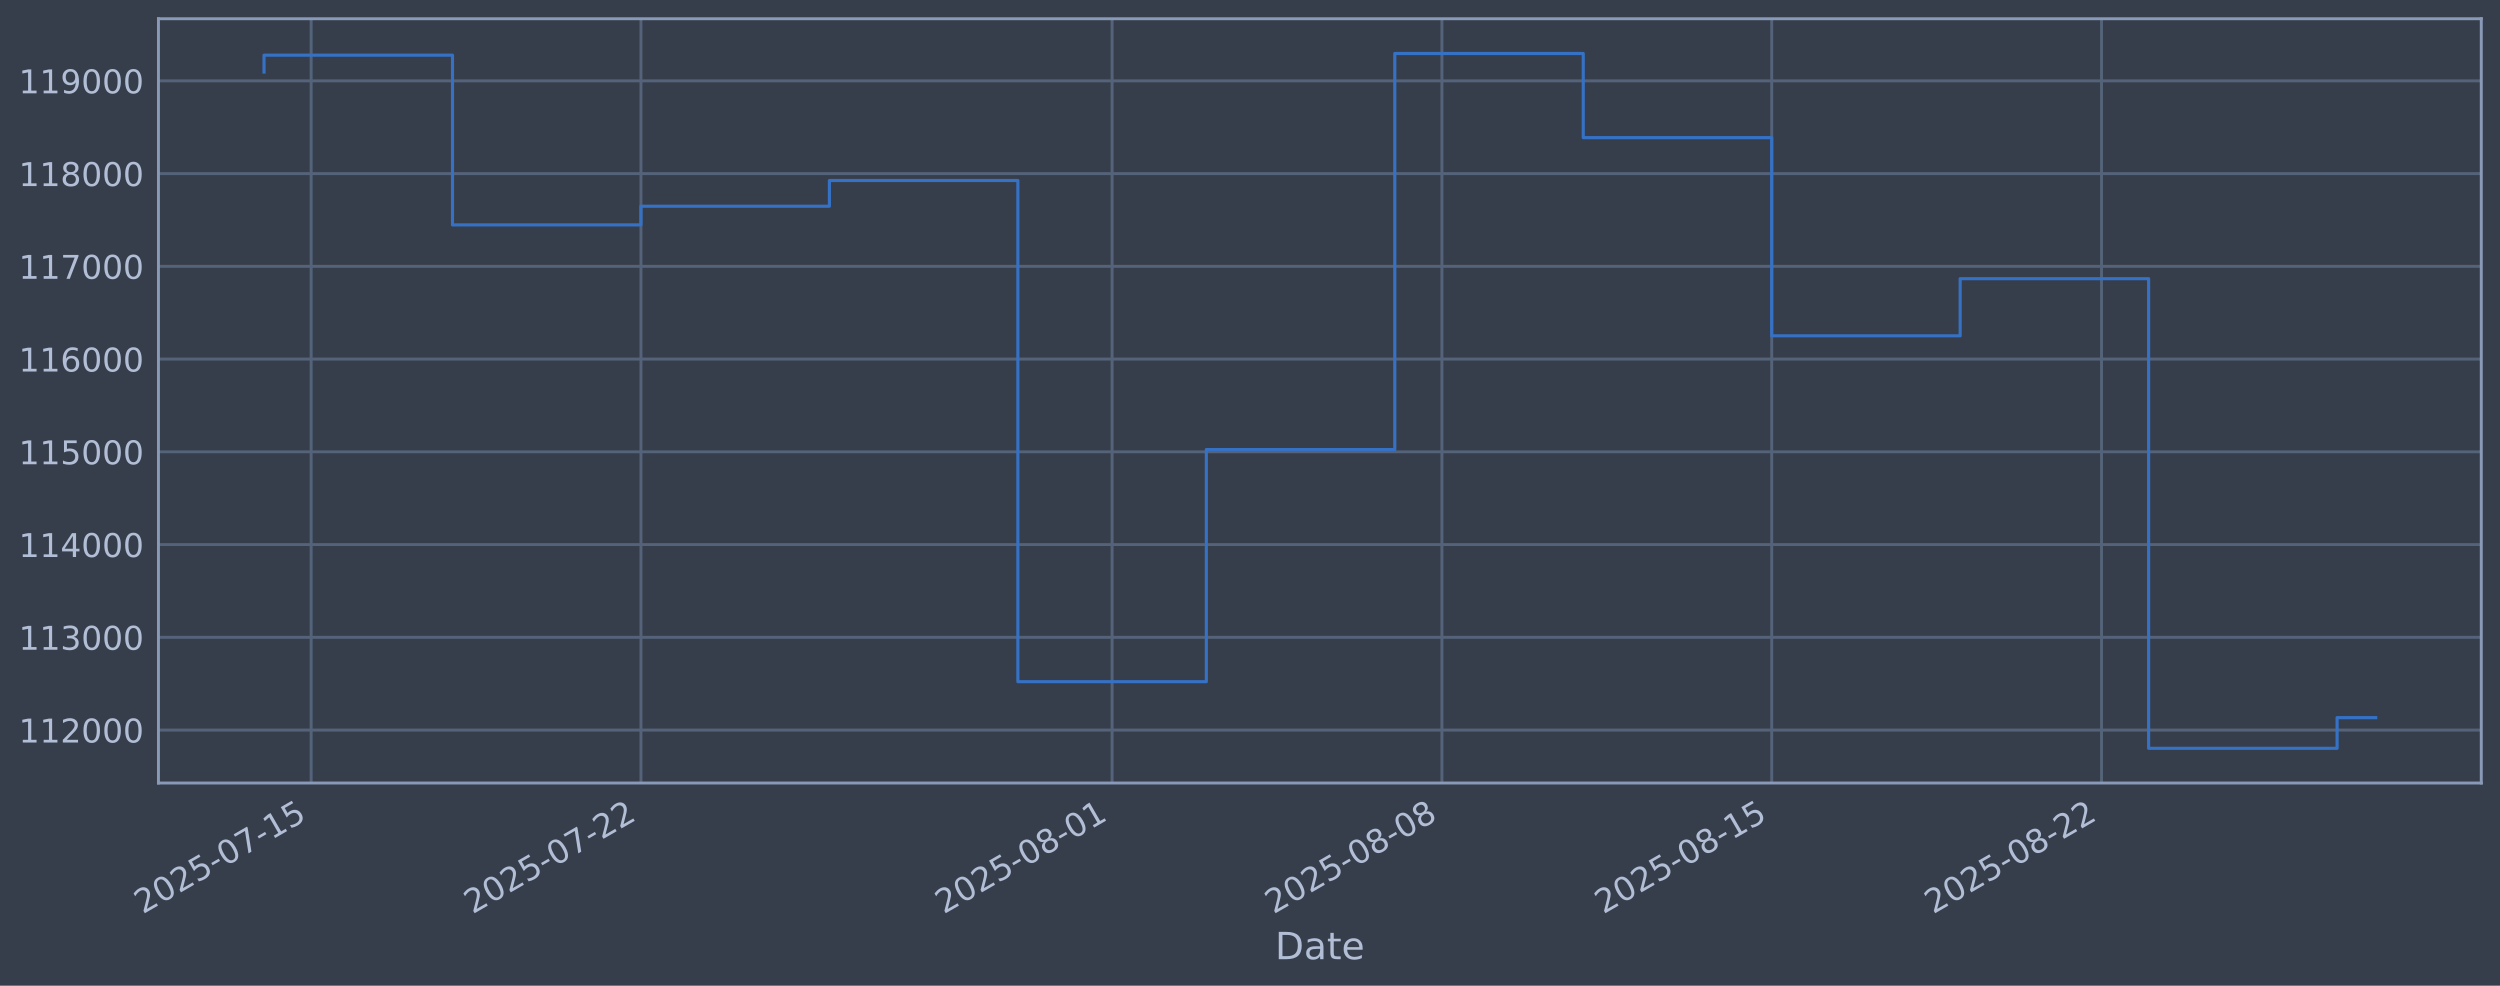
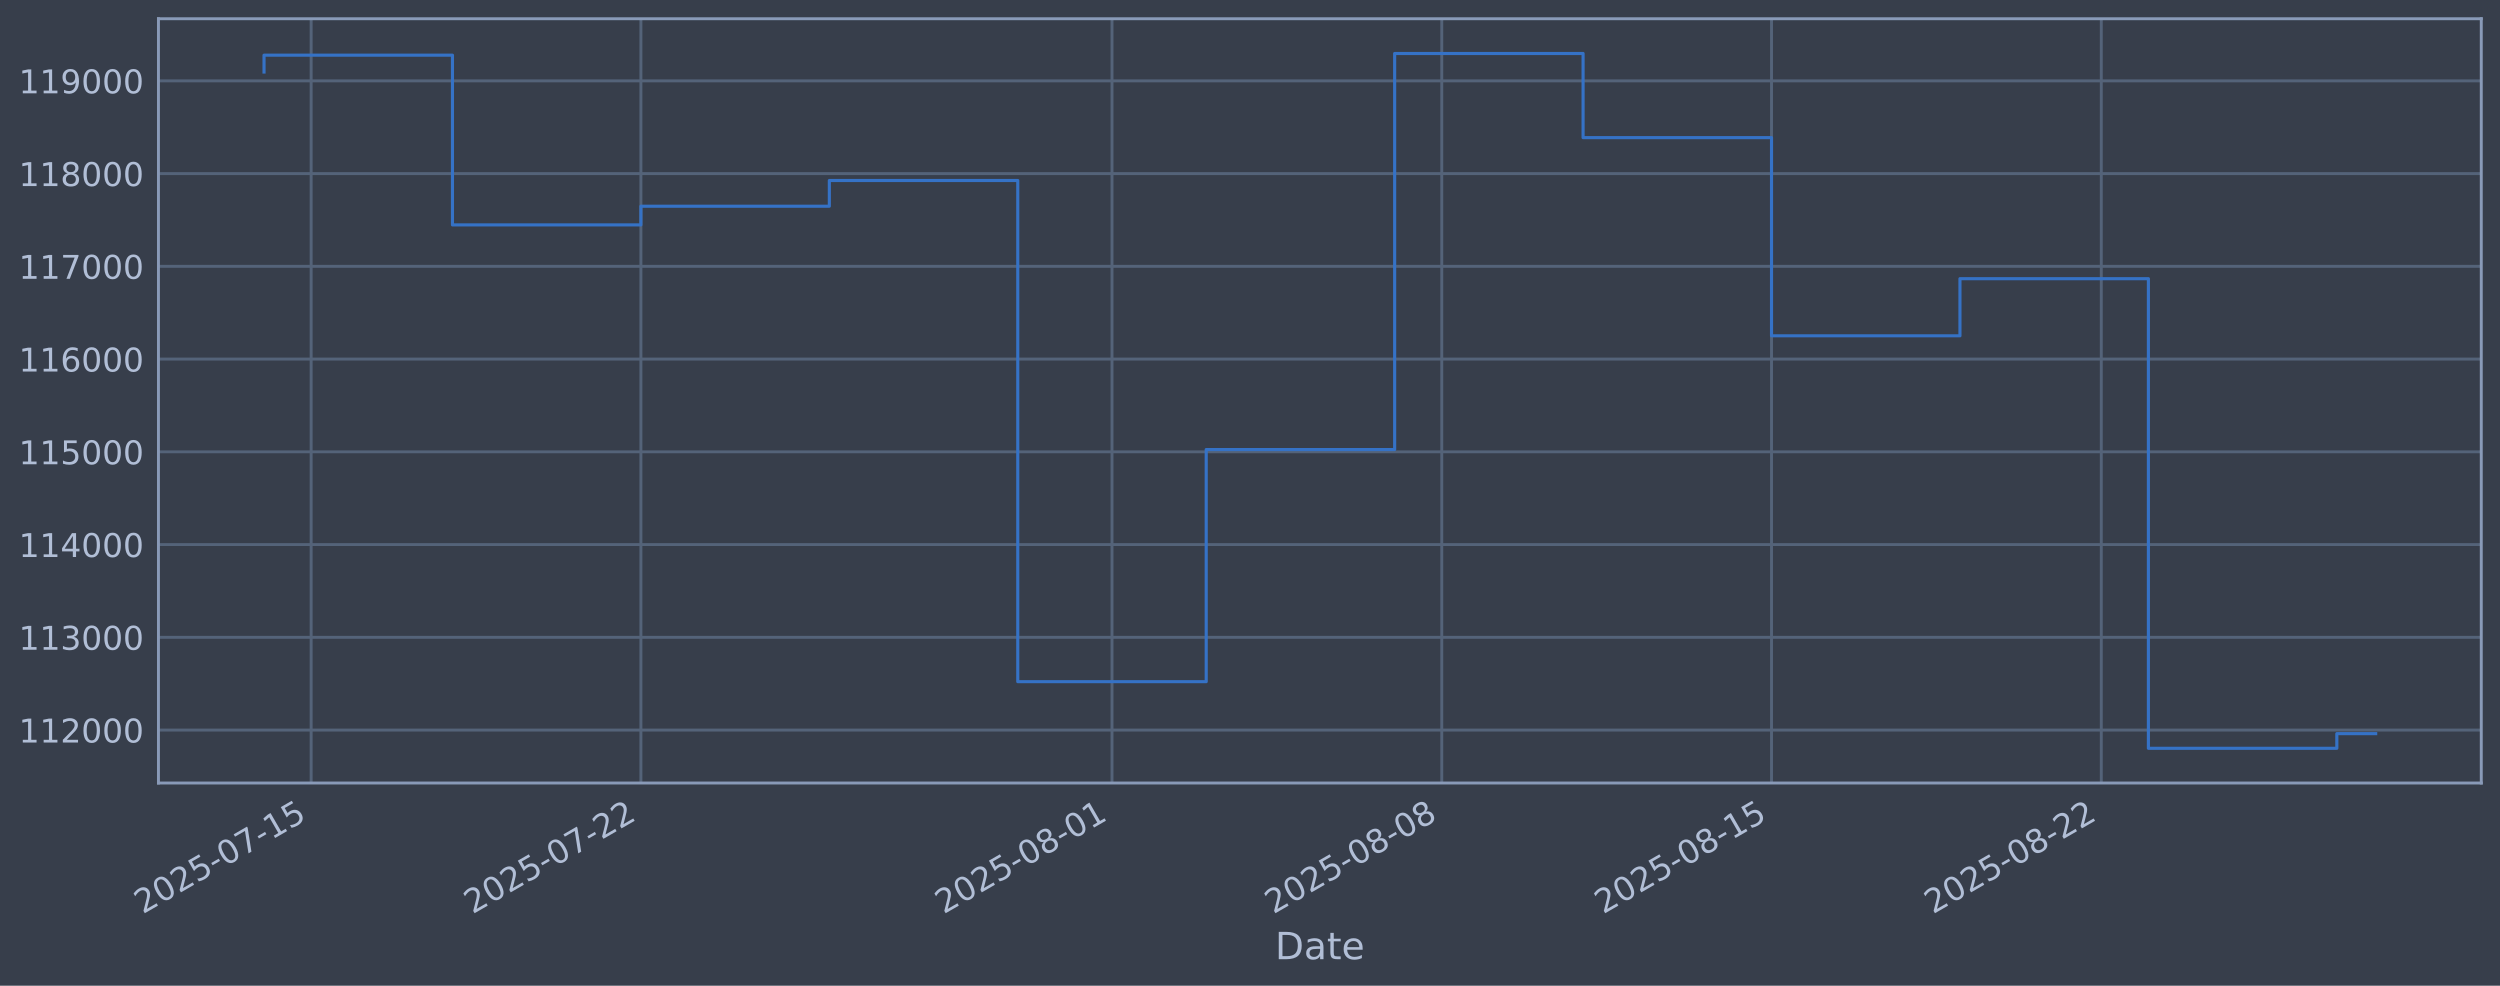
<svg xmlns="http://www.w3.org/2000/svg" xmlns:xlink="http://www.w3.org/1999/xlink" width="960.9pt" height="378.87pt" viewBox="0 0 960.9 378.87" version="1.1">
  <defs>
    <style type="text/css">*{stroke-linejoin: round; stroke-linecap: butt}</style>
  </defs>
  <g id="figure_1">
    <g id="patch_1">
      <path d="M 0 378.87  L 960.9 378.87  L 960.9 0  L 0 0  z " style="fill: #373e4b" />
    </g>
    <g id="axes_1">
      <g id="patch_2">
        <path d="M 60.901 300.96  L 953.701 300.96  L 953.701 7.2  L 60.901 7.2  z " style="fill: #373e4b" />
      </g>
      <g id="matplotlib.axis_1">
        <g id="xtick_1">
          <g id="line2d_1">
-             <path d="M 119.591 300.96  L 119.591 7.2  " clip-path="url(#p4cd8e7ede2)" style="fill: none; stroke: #546379; stroke-width: 1.12; stroke-linecap: square" />
+             <path d="M 119.589 300.96  L 119.589 7.2  " clip-path="url(#pe88cecace3)" style="fill: none; stroke: #546379; stroke-width: 1.12; stroke-linecap: square" />
          </g>
          <g id="line2d_2" />
          <g id="text_1">
-             <g style="fill: #b1bed6" transform="translate(54.86589 351.4642) rotate(-30) scale(0.126 -0.126)">
+             <g style="fill: #b1bed6" transform="translate(54.86365 351.4642) rotate(-30) scale(0.126 -0.126)">
              <defs>
                <path id="DejaVuSans-32" d="M 1228 531  L 3431 531  L 3431 0  L 469 0  L 469 531  Q 828 903 1448 1529  Q 2069 2156 2228 2338  Q 2531 2678 2651 2914  Q 2772 3150 2772 3378  Q 2772 3750 2511 3984  Q 2250 4219 1831 4219  Q 1534 4219 1204 4116  Q 875 4013 500 3803  L 500 4441  Q 881 4594 1212 4672  Q 1544 4750 1819 4750  Q 2544 4750 2975 4387  Q 3406 4025 3406 3419  Q 3406 3131 3298 2873  Q 3191 2616 2906 2266  Q 2828 2175 2409 1742  Q 1991 1309 1228 531  z " transform="scale(0.015625)" />
                <path id="DejaVuSans-30" d="M 2034 4250  Q 1547 4250 1301 3770  Q 1056 3291 1056 2328  Q 1056 1369 1301 889  Q 1547 409 2034 409  Q 2525 409 2770 889  Q 3016 1369 3016 2328  Q 3016 3291 2770 3770  Q 2525 4250 2034 4250  z M 2034 4750  Q 2819 4750 3233 4129  Q 3647 3509 3647 2328  Q 3647 1150 3233 529  Q 2819 -91 2034 -91  Q 1250 -91 836 529  Q 422 1150 422 2328  Q 422 3509 836 4129  Q 1250 4750 2034 4750  z " transform="scale(0.015625)" />
                <path id="DejaVuSans-35" d="M 691 4666  L 3169 4666  L 3169 4134  L 1269 4134  L 1269 2991  Q 1406 3038 1543 3061  Q 1681 3084 1819 3084  Q 2600 3084 3056 2656  Q 3513 2228 3513 1497  Q 3513 744 3044 326  Q 2575 -91 1722 -91  Q 1428 -91 1123 -41  Q 819 9 494 109  L 494 744  Q 775 591 1075 516  Q 1375 441 1709 441  Q 2250 441 2565 725  Q 2881 1009 2881 1497  Q 2881 1984 2565 2268  Q 2250 2553 1709 2553  Q 1456 2553 1204 2497  Q 953 2441 691 2322  L 691 4666  z " transform="scale(0.015625)" />
                <path id="DejaVuSans-2d" d="M 313 2009  L 1997 2009  L 1997 1497  L 313 1497  L 313 2009  z " transform="scale(0.015625)" />
                <path id="DejaVuSans-37" d="M 525 4666  L 3525 4666  L 3525 4397  L 1831 0  L 1172 0  L 2766 4134  L 525 4134  L 525 4666  z " transform="scale(0.015625)" />
                <path id="DejaVuSans-31" d="M 794 531  L 1825 531  L 1825 4091  L 703 3866  L 703 4441  L 1819 4666  L 2450 4666  L 2450 531  L 3481 531  L 3481 0  L 794 0  L 794 531  z " transform="scale(0.015625)" />
              </defs>
              <use xlink:href="#DejaVuSans-32" />
              <use xlink:href="#DejaVuSans-30" transform="translate(63.62305 0)" />
              <use xlink:href="#DejaVuSans-32" transform="translate(127.2461 0)" />
              <use xlink:href="#DejaVuSans-35" transform="translate(190.8691 0)" />
              <use xlink:href="#DejaVuSans-2d" transform="translate(254.4922 0)" />
              <use xlink:href="#DejaVuSans-30" transform="translate(290.5762 0)" />
              <use xlink:href="#DejaVuSans-37" transform="translate(354.1992 0)" />
              <use xlink:href="#DejaVuSans-2d" transform="translate(417.8223 0)" />
              <use xlink:href="#DejaVuSans-31" transform="translate(453.9062 0)" />
              <use xlink:href="#DejaVuSans-35" transform="translate(517.5293 0)" />
            </g>
          </g>
        </g>
        <g id="xtick_2">
          <g id="line2d_3">
-             <path d="M 246.355 300.96  L 246.355 7.2  " clip-path="url(#p4cd8e7ede2)" style="fill: none; stroke: #546379; stroke-width: 1.12; stroke-linecap: square" />
+             <path d="M 246.337 300.96  L 246.337 7.2  " clip-path="url(#pe88cecace3)" style="fill: none; stroke: #546379; stroke-width: 1.12; stroke-linecap: square" />
          </g>
          <g id="line2d_4" />
          <g id="text_2">
-             <g style="fill: #b1bed6" transform="translate(181.6295 351.4642) rotate(-30) scale(0.126 -0.126)">
+             <g style="fill: #b1bed6" transform="translate(181.6116 351.4642) rotate(-30) scale(0.126 -0.126)">
              <use xlink:href="#DejaVuSans-32" />
              <use xlink:href="#DejaVuSans-30" transform="translate(63.62305 0)" />
              <use xlink:href="#DejaVuSans-32" transform="translate(127.2461 0)" />
              <use xlink:href="#DejaVuSans-35" transform="translate(190.8691 0)" />
              <use xlink:href="#DejaVuSans-2d" transform="translate(254.4922 0)" />
              <use xlink:href="#DejaVuSans-30" transform="translate(290.5762 0)" />
              <use xlink:href="#DejaVuSans-37" transform="translate(354.1992 0)" />
              <use xlink:href="#DejaVuSans-2d" transform="translate(417.8223 0)" />
              <use xlink:href="#DejaVuSans-32" transform="translate(453.9062 0)" />
              <use xlink:href="#DejaVuSans-32" transform="translate(517.5293 0)" />
            </g>
          </g>
        </g>
        <g id="xtick_3">
          <g id="line2d_5">
-             <path d="M 427.446 300.96  L 427.446 7.2  " clip-path="url(#p4cd8e7ede2)" style="fill: none; stroke: #546379; stroke-width: 1.12; stroke-linecap: square" />
+             <path d="M 427.406 300.96  L 427.406 7.2  " clip-path="url(#pe88cecace3)" style="fill: none; stroke: #546379; stroke-width: 1.12; stroke-linecap: square" />
          </g>
          <g id="line2d_6" />
          <g id="text_3">
-             <g style="fill: #b1bed6" transform="translate(362.7203 351.4642) rotate(-30) scale(0.126 -0.126)">
+             <g style="fill: #b1bed6" transform="translate(362.68 351.4642) rotate(-30) scale(0.126 -0.126)">
              <defs>
                <path id="DejaVuSans-38" d="M 2034 2216  Q 1584 2216 1326 1975  Q 1069 1734 1069 1313  Q 1069 891 1326 650  Q 1584 409 2034 409  Q 2484 409 2743 651  Q 3003 894 3003 1313  Q 3003 1734 2745 1975  Q 2488 2216 2034 2216  z M 1403 2484  Q 997 2584 770 2862  Q 544 3141 544 3541  Q 544 4100 942 4425  Q 1341 4750 2034 4750  Q 2731 4750 3128 4425  Q 3525 4100 3525 3541  Q 3525 3141 3298 2862  Q 3072 2584 2669 2484  Q 3125 2378 3379 2068  Q 3634 1759 3634 1313  Q 3634 634 3220 271  Q 2806 -91 2034 -91  Q 1263 -91 848 271  Q 434 634 434 1313  Q 434 1759 690 2068  Q 947 2378 1403 2484  z M 1172 3481  Q 1172 3119 1398 2916  Q 1625 2713 2034 2713  Q 2441 2713 2670 2916  Q 2900 3119 2900 3481  Q 2900 3844 2670 4047  Q 2441 4250 2034 4250  Q 1625 4250 1398 4047  Q 1172 3844 1172 3481  z " transform="scale(0.015625)" />
              </defs>
              <use xlink:href="#DejaVuSans-32" />
              <use xlink:href="#DejaVuSans-30" transform="translate(63.62305 0)" />
              <use xlink:href="#DejaVuSans-32" transform="translate(127.2461 0)" />
              <use xlink:href="#DejaVuSans-35" transform="translate(190.8691 0)" />
              <use xlink:href="#DejaVuSans-2d" transform="translate(254.4922 0)" />
              <use xlink:href="#DejaVuSans-30" transform="translate(290.5762 0)" />
              <use xlink:href="#DejaVuSans-38" transform="translate(354.1992 0)" />
              <use xlink:href="#DejaVuSans-2d" transform="translate(417.8223 0)" />
              <use xlink:href="#DejaVuSans-30" transform="translate(453.9062 0)" />
              <use xlink:href="#DejaVuSans-31" transform="translate(517.5293 0)" />
            </g>
          </g>
        </g>
        <g id="xtick_4">
          <g id="line2d_7">
-             <path d="M 554.209 300.96  L 554.209 7.2  " clip-path="url(#p4cd8e7ede2)" style="fill: none; stroke: #546379; stroke-width: 1.12; stroke-linecap: square" />
+             <path d="M 554.153 300.96  L 554.153 7.2  " clip-path="url(#pe88cecace3)" style="fill: none; stroke: #546379; stroke-width: 1.12; stroke-linecap: square" />
          </g>
          <g id="line2d_8" />
          <g id="text_4">
-             <g style="fill: #b1bed6" transform="translate(489.4839 351.4642) rotate(-30) scale(0.126 -0.126)">
+             <g style="fill: #b1bed6" transform="translate(489.4279 351.4642) rotate(-30) scale(0.126 -0.126)">
              <use xlink:href="#DejaVuSans-32" />
              <use xlink:href="#DejaVuSans-30" transform="translate(63.62305 0)" />
              <use xlink:href="#DejaVuSans-32" transform="translate(127.2461 0)" />
              <use xlink:href="#DejaVuSans-35" transform="translate(190.8691 0)" />
              <use xlink:href="#DejaVuSans-2d" transform="translate(254.4922 0)" />
              <use xlink:href="#DejaVuSans-30" transform="translate(290.5762 0)" />
              <use xlink:href="#DejaVuSans-38" transform="translate(354.1992 0)" />
              <use xlink:href="#DejaVuSans-2d" transform="translate(417.8223 0)" />
              <use xlink:href="#DejaVuSans-30" transform="translate(453.9062 0)" />
              <use xlink:href="#DejaVuSans-38" transform="translate(517.5293 0)" />
            </g>
          </g>
        </g>
        <g id="xtick_5">
          <g id="line2d_9">
-             <path d="M 680.973 300.96  L 680.973 7.2  " clip-path="url(#p4cd8e7ede2)" style="fill: none; stroke: #546379; stroke-width: 1.12; stroke-linecap: square" />
+             <path d="M 680.901 300.96  L 680.901 7.2  " clip-path="url(#pe88cecace3)" style="fill: none; stroke: #546379; stroke-width: 1.12; stroke-linecap: square" />
          </g>
          <g id="line2d_10" />
          <g id="text_5">
-             <g style="fill: #b1bed6" transform="translate(616.2475 351.4642) rotate(-30) scale(0.126 -0.126)">
+             <g style="fill: #b1bed6" transform="translate(616.1758 351.4642) rotate(-30) scale(0.126 -0.126)">
              <use xlink:href="#DejaVuSans-32" />
              <use xlink:href="#DejaVuSans-30" transform="translate(63.62305 0)" />
              <use xlink:href="#DejaVuSans-32" transform="translate(127.2461 0)" />
              <use xlink:href="#DejaVuSans-35" transform="translate(190.8691 0)" />
              <use xlink:href="#DejaVuSans-2d" transform="translate(254.4922 0)" />
              <use xlink:href="#DejaVuSans-30" transform="translate(290.5762 0)" />
              <use xlink:href="#DejaVuSans-38" transform="translate(354.1992 0)" />
              <use xlink:href="#DejaVuSans-2d" transform="translate(417.8223 0)" />
              <use xlink:href="#DejaVuSans-31" transform="translate(453.9062 0)" />
              <use xlink:href="#DejaVuSans-35" transform="translate(517.5293 0)" />
            </g>
          </g>
        </g>
        <g id="xtick_6">
          <g id="line2d_11">
-             <path d="M 807.737 300.96  L 807.737 7.2  " clip-path="url(#p4cd8e7ede2)" style="fill: none; stroke: #546379; stroke-width: 1.12; stroke-linecap: square" />
+             <path d="M 807.649 300.96  L 807.649 7.2  " clip-path="url(#pe88cecace3)" style="fill: none; stroke: #546379; stroke-width: 1.12; stroke-linecap: square" />
          </g>
          <g id="line2d_12" />
          <g id="text_6">
-             <g style="fill: #b1bed6" transform="translate(743.0111 351.4642) rotate(-30) scale(0.126 -0.126)">
+             <g style="fill: #b1bed6" transform="translate(742.9238 351.4642) rotate(-30) scale(0.126 -0.126)">
              <use xlink:href="#DejaVuSans-32" />
              <use xlink:href="#DejaVuSans-30" transform="translate(63.62305 0)" />
              <use xlink:href="#DejaVuSans-32" transform="translate(127.2461 0)" />
              <use xlink:href="#DejaVuSans-35" transform="translate(190.8691 0)" />
              <use xlink:href="#DejaVuSans-2d" transform="translate(254.4922 0)" />
              <use xlink:href="#DejaVuSans-30" transform="translate(290.5762 0)" />
              <use xlink:href="#DejaVuSans-38" transform="translate(354.1992 0)" />
              <use xlink:href="#DejaVuSans-2d" transform="translate(417.8223 0)" />
              <use xlink:href="#DejaVuSans-32" transform="translate(453.9062 0)" />
              <use xlink:href="#DejaVuSans-32" transform="translate(517.5293 0)" />
            </g>
          </g>
        </g>
        <g id="text_7">
          <g style="fill: #b1bed6" transform="translate(490.0914 368.6753) scale(0.144 -0.144)">
            <defs>
              <path id="DejaVuSans-44" d="M 1259 4147  L 1259 519  L 2022 519  Q 2988 519 3436 956  Q 3884 1394 3884 2338  Q 3884 3275 3436 3711  Q 2988 4147 2022 4147  L 1259 4147  z M 628 4666  L 1925 4666  Q 3281 4666 3915 4102  Q 4550 3538 4550 2338  Q 4550 1131 3912 565  Q 3275 0 1925 0  L 628 0  L 628 4666  z " transform="scale(0.015625)" />
              <path id="DejaVuSans-61" d="M 2194 1759  Q 1497 1759 1228 1600  Q 959 1441 959 1056  Q 959 750 1161 570  Q 1363 391 1709 391  Q 2188 391 2477 730  Q 2766 1069 2766 1631  L 2766 1759  L 2194 1759  z M 3341 1997  L 3341 0  L 2766 0  L 2766 531  Q 2569 213 2275 61  Q 1981 -91 1556 -91  Q 1019 -91 701 211  Q 384 513 384 1019  Q 384 1609 779 1909  Q 1175 2209 1959 2209  L 2766 2209  L 2766 2266  Q 2766 2663 2505 2880  Q 2244 3097 1772 3097  Q 1472 3097 1187 3025  Q 903 2953 641 2809  L 641 3341  Q 956 3463 1253 3523  Q 1550 3584 1831 3584  Q 2591 3584 2966 3190  Q 3341 2797 3341 1997  z " transform="scale(0.015625)" />
              <path id="DejaVuSans-74" d="M 1172 4494  L 1172 3500  L 2356 3500  L 2356 3053  L 1172 3053  L 1172 1153  Q 1172 725 1289 603  Q 1406 481 1766 481  L 2356 481  L 2356 0  L 1766 0  Q 1100 0 847 248  Q 594 497 594 1153  L 594 3053  L 172 3053  L 172 3500  L 594 3500  L 594 4494  L 1172 4494  z " transform="scale(0.015625)" />
              <path id="DejaVuSans-65" d="M 3597 1894  L 3597 1613  L 953 1613  Q 991 1019 1311 708  Q 1631 397 2203 397  Q 2534 397 2845 478  Q 3156 559 3463 722  L 3463 178  Q 3153 47 2828 -22  Q 2503 -91 2169 -91  Q 1331 -91 842 396  Q 353 884 353 1716  Q 353 2575 817 3079  Q 1281 3584 2069 3584  Q 2775 3584 3186 3129  Q 3597 2675 3597 1894  z M 3022 2063  Q 3016 2534 2758 2815  Q 2500 3097 2075 3097  Q 1594 3097 1305 2825  Q 1016 2553 972 2059  L 3022 2063  z " transform="scale(0.015625)" />
            </defs>
            <use xlink:href="#DejaVuSans-44" />
            <use xlink:href="#DejaVuSans-61" transform="translate(77.00195 0)" />
            <use xlink:href="#DejaVuSans-74" transform="translate(138.2812 0)" />
            <use xlink:href="#DejaVuSans-65" transform="translate(177.4902 0)" />
          </g>
        </g>
      </g>
      <g id="matplotlib.axis_2">
        <g id="ytick_1">
          <g id="line2d_13">
-             <path d="M 60.901 280.603  L 953.701 280.603  " clip-path="url(#p4cd8e7ede2)" style="fill: none; stroke: #546379; stroke-width: 1.12; stroke-linecap: square" />
+             <path d="M 60.901 280.603  L 953.701 280.603  " clip-path="url(#pe88cecace3)" style="fill: none; stroke: #546379; stroke-width: 1.12; stroke-linecap: square" />
          </g>
          <g id="line2d_14" />
          <g id="text_8">
            <g style="fill: #b1bed6" transform="translate(7.2 285.3896) scale(0.126 -0.126)">
              <use xlink:href="#DejaVuSans-31" />
              <use xlink:href="#DejaVuSans-31" transform="translate(63.62305 0)" />
              <use xlink:href="#DejaVuSans-32" transform="translate(127.2461 0)" />
              <use xlink:href="#DejaVuSans-30" transform="translate(190.8691 0)" />
              <use xlink:href="#DejaVuSans-30" transform="translate(254.4922 0)" />
              <use xlink:href="#DejaVuSans-30" transform="translate(318.1152 0)" />
            </g>
          </g>
        </g>
        <g id="ytick_2">
          <g id="line2d_15">
-             <path d="M 60.901 244.957  L 953.701 244.957  " clip-path="url(#p4cd8e7ede2)" style="fill: none; stroke: #546379; stroke-width: 1.12; stroke-linecap: square" />
+             <path d="M 60.901 244.957  L 953.701 244.957  " clip-path="url(#pe88cecace3)" style="fill: none; stroke: #546379; stroke-width: 1.12; stroke-linecap: square" />
          </g>
          <g id="line2d_16" />
          <g id="text_9">
            <g style="fill: #b1bed6" transform="translate(7.2 249.7439) scale(0.126 -0.126)">
              <defs>
                <path id="DejaVuSans-33" d="M 2597 2516  Q 3050 2419 3304 2112  Q 3559 1806 3559 1356  Q 3559 666 3084 287  Q 2609 -91 1734 -91  Q 1441 -91 1130 -33  Q 819 25 488 141  L 488 750  Q 750 597 1062 519  Q 1375 441 1716 441  Q 2309 441 2620 675  Q 2931 909 2931 1356  Q 2931 1769 2642 2001  Q 2353 2234 1838 2234  L 1294 2234  L 1294 2753  L 1863 2753  Q 2328 2753 2575 2939  Q 2822 3125 2822 3475  Q 2822 3834 2567 4026  Q 2313 4219 1838 4219  Q 1578 4219 1281 4162  Q 984 4106 628 3988  L 628 4550  Q 988 4650 1302 4700  Q 1616 4750 1894 4750  Q 2613 4750 3031 4423  Q 3450 4097 3450 3541  Q 3450 3153 3228 2886  Q 3006 2619 2597 2516  z " transform="scale(0.015625)" />
              </defs>
              <use xlink:href="#DejaVuSans-31" />
              <use xlink:href="#DejaVuSans-31" transform="translate(63.62305 0)" />
              <use xlink:href="#DejaVuSans-33" transform="translate(127.2461 0)" />
              <use xlink:href="#DejaVuSans-30" transform="translate(190.8691 0)" />
              <use xlink:href="#DejaVuSans-30" transform="translate(254.4922 0)" />
              <use xlink:href="#DejaVuSans-30" transform="translate(318.1152 0)" />
            </g>
          </g>
        </g>
        <g id="ytick_3">
          <g id="line2d_17">
-             <path d="M 60.901 209.311  L 953.701 209.311  " clip-path="url(#p4cd8e7ede2)" style="fill: none; stroke: #546379; stroke-width: 1.12; stroke-linecap: square" />
+             <path d="M 60.901 209.311  L 953.701 209.311  " clip-path="url(#pe88cecace3)" style="fill: none; stroke: #546379; stroke-width: 1.12; stroke-linecap: square" />
          </g>
          <g id="line2d_18" />
          <g id="text_10">
            <g style="fill: #b1bed6" transform="translate(7.2 214.0983) scale(0.126 -0.126)">
              <defs>
                <path id="DejaVuSans-34" d="M 2419 4116  L 825 1625  L 2419 1625  L 2419 4116  z M 2253 4666  L 3047 4666  L 3047 1625  L 3713 1625  L 3713 1100  L 3047 1100  L 3047 0  L 2419 0  L 2419 1100  L 313 1100  L 313 1709  L 2253 4666  z " transform="scale(0.015625)" />
              </defs>
              <use xlink:href="#DejaVuSans-31" />
              <use xlink:href="#DejaVuSans-31" transform="translate(63.62305 0)" />
              <use xlink:href="#DejaVuSans-34" transform="translate(127.2461 0)" />
              <use xlink:href="#DejaVuSans-30" transform="translate(190.8691 0)" />
              <use xlink:href="#DejaVuSans-30" transform="translate(254.4922 0)" />
              <use xlink:href="#DejaVuSans-30" transform="translate(318.1152 0)" />
            </g>
          </g>
        </g>
        <g id="ytick_4">
          <g id="line2d_19">
-             <path d="M 60.901 173.666  L 953.701 173.666  " clip-path="url(#p4cd8e7ede2)" style="fill: none; stroke: #546379; stroke-width: 1.12; stroke-linecap: square" />
+             <path d="M 60.901 173.666  L 953.701 173.666  " clip-path="url(#pe88cecace3)" style="fill: none; stroke: #546379; stroke-width: 1.12; stroke-linecap: square" />
          </g>
          <g id="line2d_20" />
          <g id="text_11">
            <g style="fill: #b1bed6" transform="translate(7.2 178.4527) scale(0.126 -0.126)">
              <use xlink:href="#DejaVuSans-31" />
              <use xlink:href="#DejaVuSans-31" transform="translate(63.62305 0)" />
              <use xlink:href="#DejaVuSans-35" transform="translate(127.2461 0)" />
              <use xlink:href="#DejaVuSans-30" transform="translate(190.8691 0)" />
              <use xlink:href="#DejaVuSans-30" transform="translate(254.4922 0)" />
              <use xlink:href="#DejaVuSans-30" transform="translate(318.1152 0)" />
            </g>
          </g>
        </g>
        <g id="ytick_5">
          <g id="line2d_21">
-             <path d="M 60.901 138.02  L 953.701 138.02  " clip-path="url(#p4cd8e7ede2)" style="fill: none; stroke: #546379; stroke-width: 1.12; stroke-linecap: square" />
+             <path d="M 60.901 138.02  L 953.701 138.02  " clip-path="url(#pe88cecace3)" style="fill: none; stroke: #546379; stroke-width: 1.12; stroke-linecap: square" />
          </g>
          <g id="line2d_22" />
          <g id="text_12">
            <g style="fill: #b1bed6" transform="translate(7.2 142.8071) scale(0.126 -0.126)">
              <defs>
                <path id="DejaVuSans-36" d="M 2113 2584  Q 1688 2584 1439 2293  Q 1191 2003 1191 1497  Q 1191 994 1439 701  Q 1688 409 2113 409  Q 2538 409 2786 701  Q 3034 994 3034 1497  Q 3034 2003 2786 2293  Q 2538 2584 2113 2584  z M 3366 4563  L 3366 3988  Q 3128 4100 2886 4159  Q 2644 4219 2406 4219  Q 1781 4219 1451 3797  Q 1122 3375 1075 2522  Q 1259 2794 1537 2939  Q 1816 3084 2150 3084  Q 2853 3084 3261 2657  Q 3669 2231 3669 1497  Q 3669 778 3244 343  Q 2819 -91 2113 -91  Q 1303 -91 875 529  Q 447 1150 447 2328  Q 447 3434 972 4092  Q 1497 4750 2381 4750  Q 2619 4750 2861 4703  Q 3103 4656 3366 4563  z " transform="scale(0.015625)" />
              </defs>
              <use xlink:href="#DejaVuSans-31" />
              <use xlink:href="#DejaVuSans-31" transform="translate(63.62305 0)" />
              <use xlink:href="#DejaVuSans-36" transform="translate(127.2461 0)" />
              <use xlink:href="#DejaVuSans-30" transform="translate(190.8691 0)" />
              <use xlink:href="#DejaVuSans-30" transform="translate(254.4922 0)" />
              <use xlink:href="#DejaVuSans-30" transform="translate(318.1152 0)" />
            </g>
          </g>
        </g>
        <g id="ytick_6">
          <g id="line2d_23">
-             <path d="M 60.901 102.374  L 953.701 102.374  " clip-path="url(#p4cd8e7ede2)" style="fill: none; stroke: #546379; stroke-width: 1.12; stroke-linecap: square" />
+             <path d="M 60.901 102.374  L 953.701 102.374  " clip-path="url(#pe88cecace3)" style="fill: none; stroke: #546379; stroke-width: 1.12; stroke-linecap: square" />
          </g>
          <g id="line2d_24" />
          <g id="text_13">
            <g style="fill: #b1bed6" transform="translate(7.2 107.1614) scale(0.126 -0.126)">
              <use xlink:href="#DejaVuSans-31" />
              <use xlink:href="#DejaVuSans-31" transform="translate(63.62305 0)" />
              <use xlink:href="#DejaVuSans-37" transform="translate(127.2461 0)" />
              <use xlink:href="#DejaVuSans-30" transform="translate(190.8691 0)" />
              <use xlink:href="#DejaVuSans-30" transform="translate(254.4922 0)" />
              <use xlink:href="#DejaVuSans-30" transform="translate(318.1152 0)" />
            </g>
          </g>
        </g>
        <g id="ytick_7">
          <g id="line2d_25">
-             <path d="M 60.901 66.729  L 953.701 66.729  " clip-path="url(#p4cd8e7ede2)" style="fill: none; stroke: #546379; stroke-width: 1.12; stroke-linecap: square" />
+             <path d="M 60.901 66.729  L 953.701 66.729  " clip-path="url(#pe88cecace3)" style="fill: none; stroke: #546379; stroke-width: 1.12; stroke-linecap: square" />
          </g>
          <g id="line2d_26" />
          <g id="text_14">
            <g style="fill: #b1bed6" transform="translate(7.2 71.5158) scale(0.126 -0.126)">
              <use xlink:href="#DejaVuSans-31" />
              <use xlink:href="#DejaVuSans-31" transform="translate(63.62305 0)" />
              <use xlink:href="#DejaVuSans-38" transform="translate(127.2461 0)" />
              <use xlink:href="#DejaVuSans-30" transform="translate(190.8691 0)" />
              <use xlink:href="#DejaVuSans-30" transform="translate(254.4922 0)" />
              <use xlink:href="#DejaVuSans-30" transform="translate(318.1152 0)" />
            </g>
          </g>
        </g>
        <g id="ytick_8">
          <g id="line2d_27">
-             <path d="M 60.901 31.083  L 953.701 31.083  " clip-path="url(#p4cd8e7ede2)" style="fill: none; stroke: #546379; stroke-width: 1.12; stroke-linecap: square" />
+             <path d="M 60.901 31.083  L 953.701 31.083  " clip-path="url(#pe88cecace3)" style="fill: none; stroke: #546379; stroke-width: 1.12; stroke-linecap: square" />
          </g>
          <g id="line2d_28" />
          <g id="text_15">
            <g style="fill: #b1bed6" transform="translate(7.2 35.87017) scale(0.126 -0.126)">
              <defs>
                <path id="DejaVuSans-39" d="M 703 97  L 703 672  Q 941 559 1184 500  Q 1428 441 1663 441  Q 2288 441 2617 861  Q 2947 1281 2994 2138  Q 2813 1869 2534 1725  Q 2256 1581 1919 1581  Q 1219 1581 811 2004  Q 403 2428 403 3163  Q 403 3881 828 4315  Q 1253 4750 1959 4750  Q 2769 4750 3195 4129  Q 3622 3509 3622 2328  Q 3622 1225 3098 567  Q 2575 -91 1691 -91  Q 1453 -91 1209 -44  Q 966 3 703 97  z M 1959 2075  Q 2384 2075 2632 2365  Q 2881 2656 2881 3163  Q 2881 3666 2632 3958  Q 2384 4250 1959 4250  Q 1534 4250 1286 3958  Q 1038 3666 1038 3163  Q 1038 2656 1286 2365  Q 1534 2075 1959 2075  z " transform="scale(0.015625)" />
              </defs>
              <use xlink:href="#DejaVuSans-31" />
              <use xlink:href="#DejaVuSans-31" transform="translate(63.62305 0)" />
              <use xlink:href="#DejaVuSans-39" transform="translate(127.2461 0)" />
              <use xlink:href="#DejaVuSans-30" transform="translate(190.8691 0)" />
              <use xlink:href="#DejaVuSans-30" transform="translate(254.4922 0)" />
              <use xlink:href="#DejaVuSans-30" transform="translate(318.1152 0)" />
            </g>
          </g>
        </g>
      </g>
      <g id="line2d_29">
-         <path d="M 101.482 27.683  L 101.482 21.215  L 173.919 21.215  L 173.919 86.448  L 246.355 86.448  L 246.355 79.264  L 318.791 79.264  L 318.791 69.383  L 391.228 69.383  L 391.228 262.006  L 463.664 262.006  L 463.664 172.794  L 536.1 172.794  L 536.1 20.553  L 608.537 20.553  L 608.537 52.902  L 680.973 52.902  L 680.973 129.069  L 753.409 129.069  L 753.409 107.117  L 825.846 107.117  L 825.846 287.607  L 898.282 287.607  L 898.282 275.824  L 913.119 275.824  " clip-path="url(#p4cd8e7ede2)" style="fill: none; stroke: #3572c6; stroke-width: 1.2; stroke-linecap: square" />
+         <path d="M 101.482 27.683  L 101.482 21.215  L 173.91 21.215  L 173.91 86.448  L 246.337 86.448  L 246.337 79.264  L 318.764 79.264  L 318.764 69.383  L 391.192 69.383  L 391.192 262.006  L 463.619 262.006  L 463.619 172.794  L 536.047 172.794  L 536.047 20.553  L 608.474 20.553  L 608.474 52.902  L 680.901 52.902  L 680.901 129.069  L 753.329 129.069  L 753.329 107.117  L 825.756 107.117  L 825.756 287.607  L 898.183 287.607  L 898.183 281.987  L 913.119 281.987  " clip-path="url(#pe88cecace3)" style="fill: none; stroke: #3572c6; stroke-width: 1.2; stroke-linecap: square" />
      </g>
      <g id="patch_3">
        <path d="M 60.901 300.96  L 60.901 7.2  " style="fill: none; stroke: #899ab8; stroke-width: 1.12; stroke-linejoin: miter; stroke-linecap: square" />
      </g>
      <g id="patch_4">
        <path d="M 953.701 300.96  L 953.701 7.2  " style="fill: none; stroke: #899ab8; stroke-width: 1.12; stroke-linejoin: miter; stroke-linecap: square" />
      </g>
      <g id="patch_5">
        <path d="M 60.901 300.96  L 953.701 300.96  " style="fill: none; stroke: #899ab8; stroke-width: 1.12; stroke-linejoin: miter; stroke-linecap: square" />
      </g>
      <g id="patch_6">
        <path d="M 60.901 7.2  L 953.701 7.2  " style="fill: none; stroke: #899ab8; stroke-width: 1.12; stroke-linejoin: miter; stroke-linecap: square" />
      </g>
    </g>
  </g>
  <defs>
-     <clipPath id="p4cd8e7ede2">
+     <clipPath id="pe88cecace3">
      <rect x="60.901" y="7.2" width="892.8" height="293.76" />
    </clipPath>
  </defs>
</svg>
